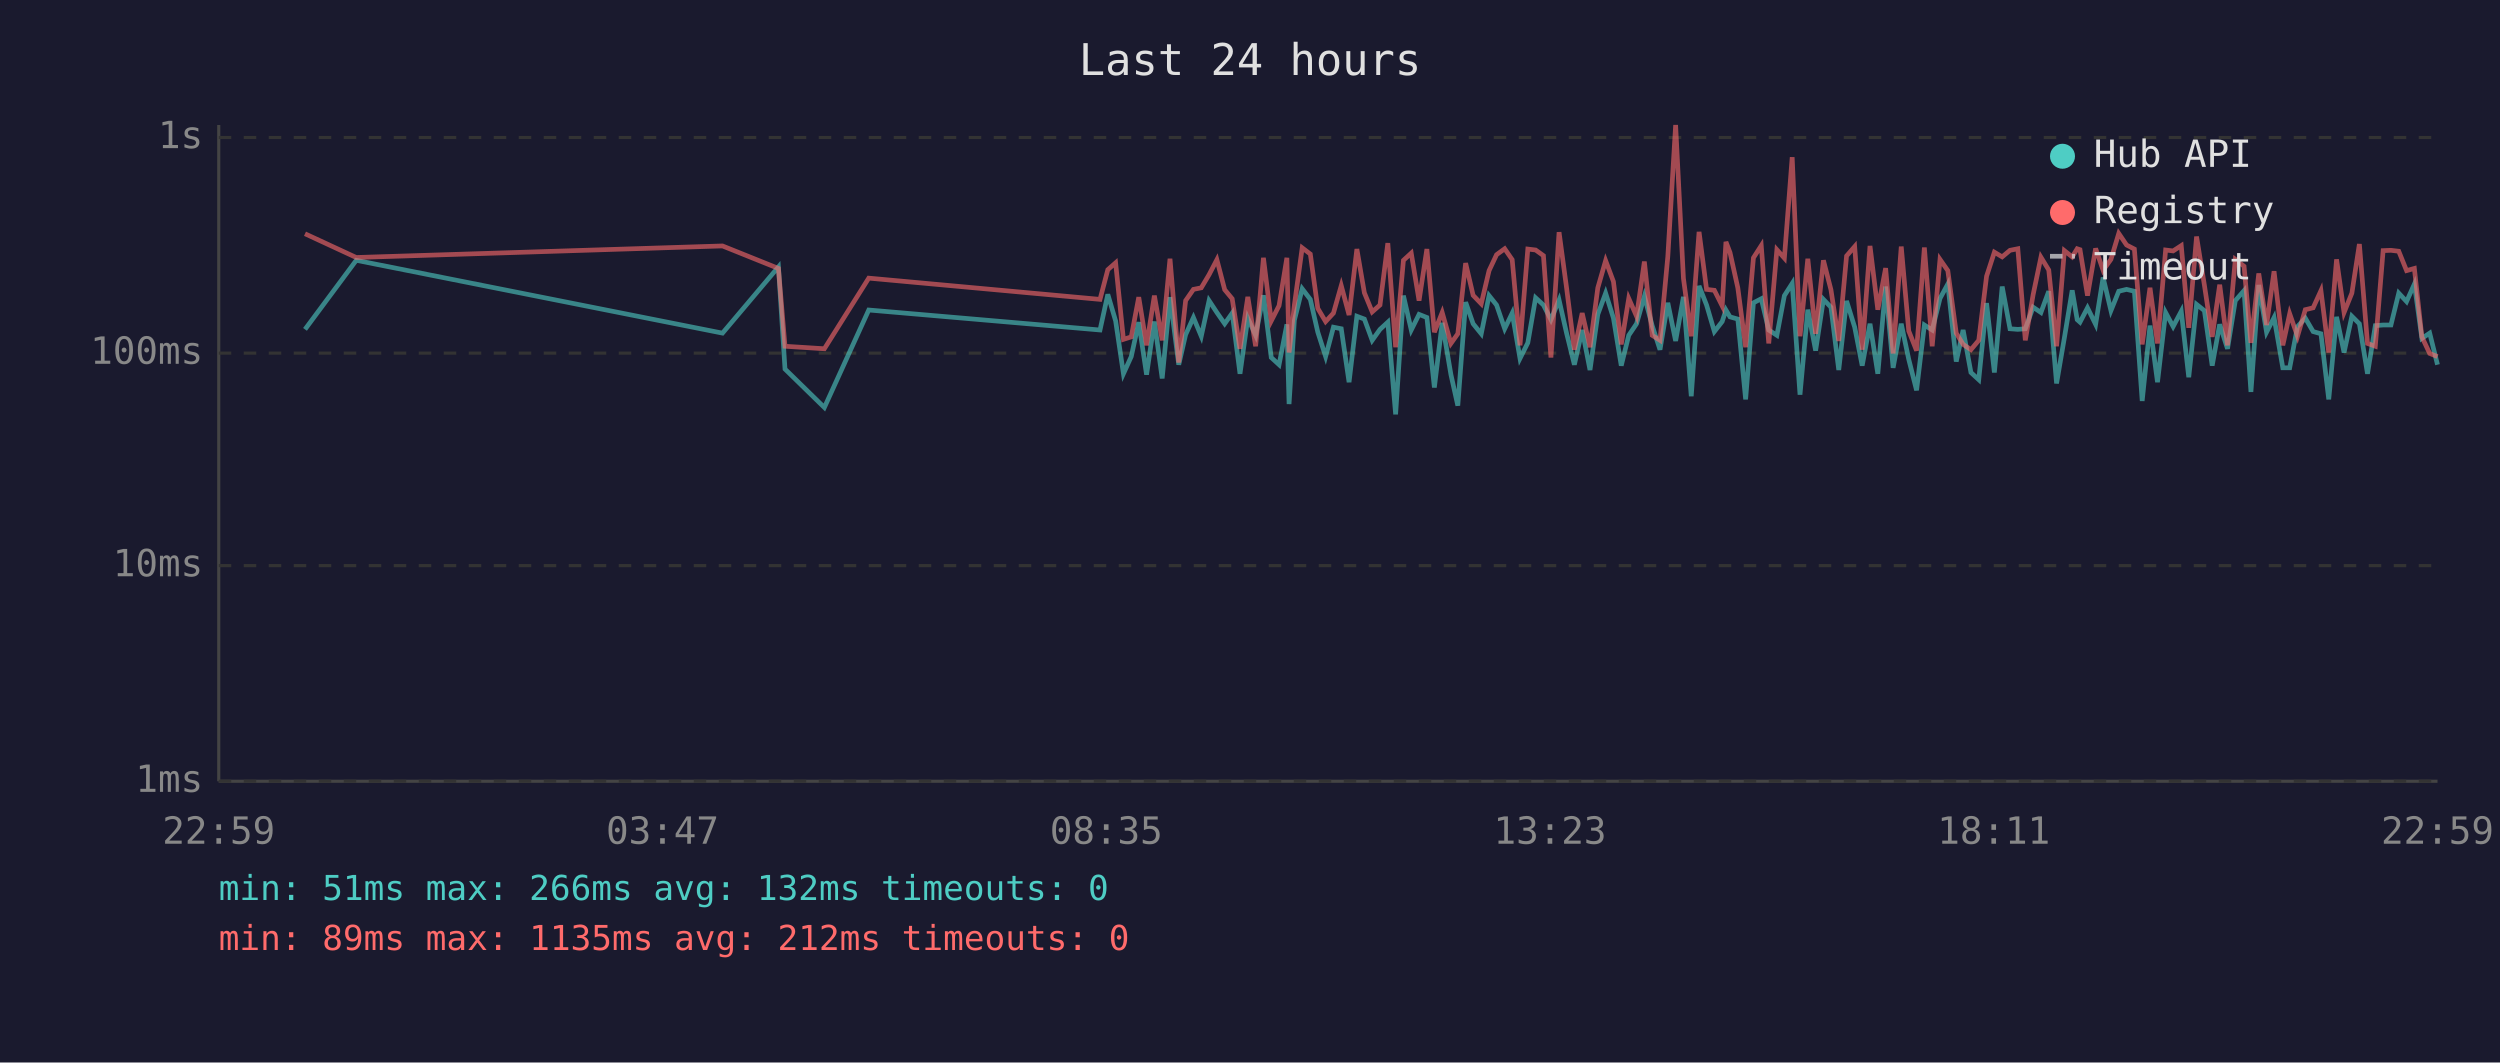
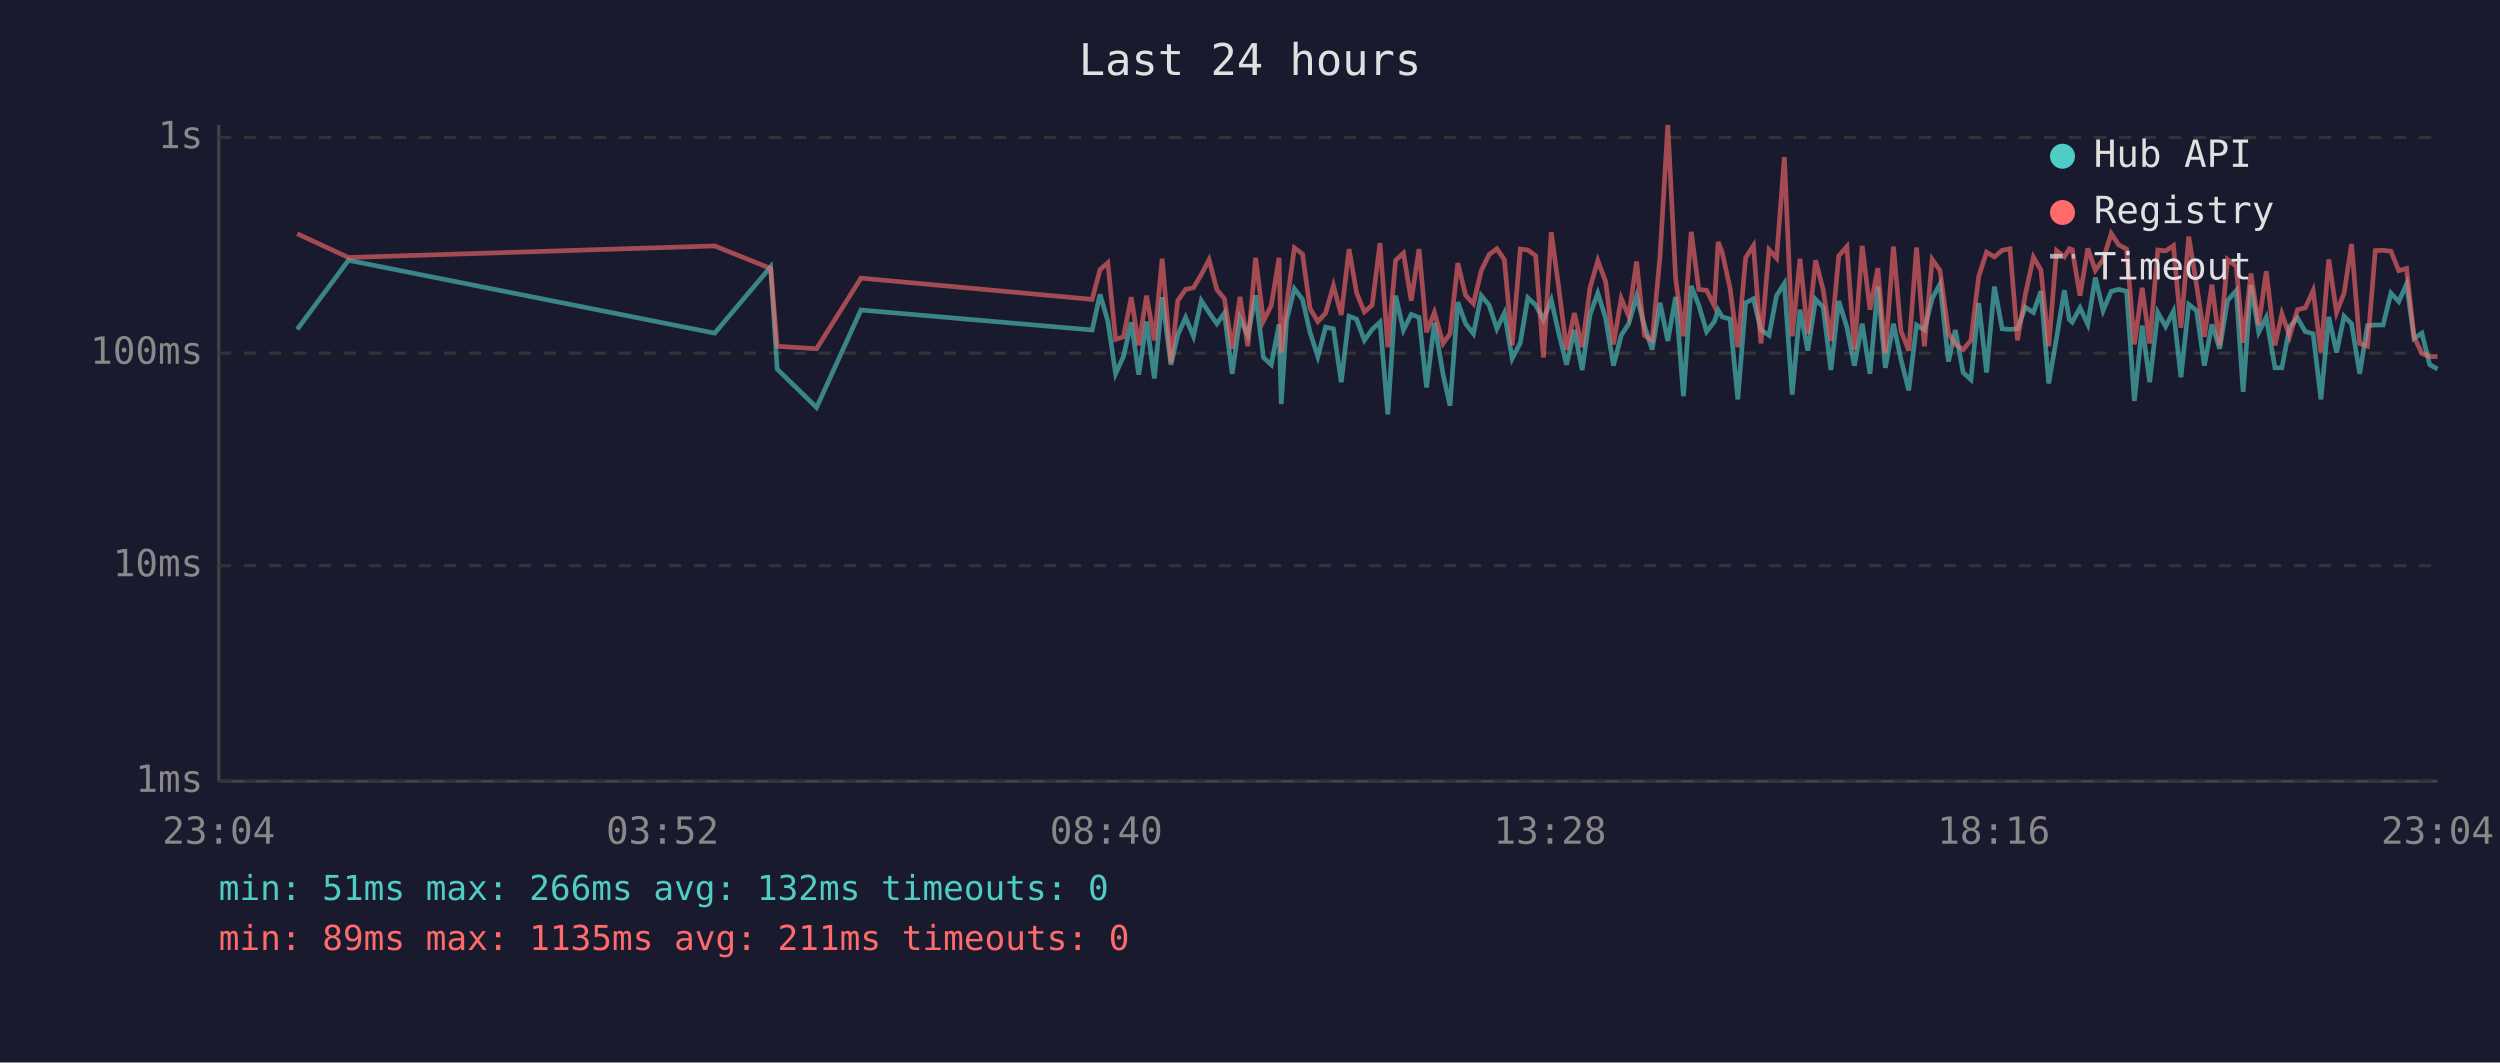
<svg xmlns="http://www.w3.org/2000/svg" viewBox="0 0 800 340" font-family="monospace" font-size="12">
  <rect width="800" height="340" fill="#1a1a2e" />
  <text x="400" y="24" fill="#e0e0e0" font-size="14" text-anchor="middle">Last 24 hours</text>
  <line x1="70" y1="40" x2="70" y2="250" stroke="#444" stroke-width="1" />
  <line x1="70" y1="250" x2="780" y2="250" stroke="#444" stroke-width="1" />
  <line x1="70" y1="250" x2="780" y2="250" stroke="#333" stroke-width="1" stroke-dasharray="4" />
  <text x="65" y="250" fill="#888" text-anchor="end" dominant-baseline="middle">1ms</text>
  <line x1="70" y1="181" x2="780" y2="181" stroke="#333" stroke-width="1" stroke-dasharray="4" />
  <text x="65" y="181" fill="#888" text-anchor="end" dominant-baseline="middle">10ms</text>
  <line x1="70" y1="113" x2="780" y2="113" stroke="#333" stroke-width="1" stroke-dasharray="4" />
  <text x="65" y="113" fill="#888" text-anchor="end" dominant-baseline="middle">100ms</text>
  <line x1="70" y1="44" x2="780" y2="44" stroke="#333" stroke-width="1" stroke-dasharray="4" />
  <text x="65" y="44" fill="#888" text-anchor="end" dominant-baseline="middle">1s</text>
-   <text x="70" y="270" fill="#888" text-anchor="middle">22:59</text>
-   <text x="212" y="270" fill="#888" text-anchor="middle">03:47</text>
-   <text x="354" y="270" fill="#888" text-anchor="middle">08:35</text>
-   <text x="496" y="270" fill="#888" text-anchor="middle">13:23</text>
-   <text x="638" y="270" fill="#888" text-anchor="middle">18:11</text>
-   <text x="780" y="270" fill="#888" text-anchor="middle">22:59</text>
-   <polyline points="97.6,105.4 114.0,83.3 231.2,106.6 249.1,85.4 251.2,118.1 263.8,130.4 278.0,99.2 352.0,105.6 354.5,94.2 357.0,102.7 359.5,119.6 362.0,114.1 364.4,103.1 366.9,119.9 369.4,102.9 371.9,121.1 374.4,95.1 377.2,116.7 379.4,107.1 381.9,101.6 384.4,107.6 386.9,96.2 389.4,100.0 391.9,103.6 394.3,100.2 396.8,119.6 399.3,101.8 401.8,107.3 404.3,94.5 406.8,114.4 409.3,116.7 411.8,103.8 412.5,129.3 414.2,102.5 416.7,92.4 419.3,95.8 421.7,106.3 424.2,114.1 426.7,104.7 429.2,105.2 431.7,122.3 434.2,101.2 436.6,102.1 439.1,108.9 441.6,105.4 444.1,103.1 446.6,132.6 449.1,94.6 451.6,105.6 454.1,100.6 456.6,101.6 459.0,124.0 461.5,103.3 464.3,119.9 466.5,129.8 469.0,96.7 471.4,103.6 474.0,106.8 476.5,94.6 478.9,97.6 481.5,105.2 483.9,100.2 486.4,114.7 488.9,109.7 491.4,95.3 493.9,97.6 496.3,102.3 498.9,96.0 501.3,106.6 503.8,116.7 506.3,105.6 508.8,118.4 511.3,100.6 513.8,93.8 516.3,101.8 518.8,117.0 521.2,107.3 523.7,103.6 526.2,94.8 528.7,104.2 531.2,111.9 533.7,96.9 536.2,109.1 538.7,95.0 541.2,126.8 543.7,91.5 546.1,97.6 548.6,106.1 551.1,102.9 552.3,99.2 553.6,101.4 556.1,102.1 558.6,127.8 561.1,96.9 563.6,95.6 566.0,105.6 568.6,107.3 571.0,94.6 573.5,90.7 576.0,126.3 578.5,99.1 581.0,112.2 583.5,95.8 585.9,98.3 588.4,118.4 590.9,96.3 593.5,104.7 595.9,117.0 598.4,103.6 600.9,119.6 603.4,91.7 605.8,117.7 608.4,103.6 610.8,115.0 613.3,124.9 615.8,104.0 618.3,105.6 620.8,95.5 623.3,90.9 626.0,115.7 628.2,105.6 630.7,119.2 633.2,121.5 635.7,97.0 638.2,119.2 640.7,91.7 643.2,105.2 645.7,105.4 648.1,105.2 650.6,98.3 653.1,100.0 655.6,93.2 658.1,122.7 660.6,108.1 663.1,92.9 664.7,102.3 665.6,103.1 668.0,98.5 670.6,103.8 673.0,88.8 675.5,99.4 678.0,93.2 680.5,92.6 683.0,93.2 685.5,128.3 688.0,104.2 690.4,122.3 693.0,100.0 695.4,104.5 698.0,99.6 700.4,120.7 702.9,97.4 705.4,99.4 707.9,117.0 710.3,103.8 712.8,111.6 715.3,96.2 718.1,93.0 720.3,125.4 722.8,91.2 725.3,106.3 727.7,101.6 730.5,117.7 732.7,117.7 735.2,104.5 737.7,101.8 740.2,106.1 742.7,106.8 745.2,127.8 747.7,101.4 750.1,112.8 752.6,101.2 755.0,103.6 757.6,119.6 760.1,104.2 762.6,104.0 765.1,104.0 767.6,93.8 770.1,96.5 772.6,90.9 775.0,108.3 777.5,106.6 780.0,116.7" fill="none" stroke="#4ecdc4" stroke-width="1.5" opacity="0.6" />
-   <polyline points="97.6,74.8 114.0,82.4 231.2,78.7 249.1,85.9 251.2,110.8 263.8,111.6 278.0,89.0 352.0,95.8 354.5,86.3 357.0,84.1 359.5,108.6 362.0,107.8 364.4,95.1 366.9,110.5 369.4,94.6 371.9,108.9 374.4,82.8 377.2,116.0 379.4,96.2 381.9,92.6 384.4,92.1 386.9,87.9 389.4,83.1 391.9,92.7 394.3,95.6 396.8,111.6 399.3,95.0 401.8,110.8 404.3,82.5 406.8,102.7 409.3,97.8 411.8,82.5 412.5,112.8 414.2,97.6 416.7,79.3 419.3,81.3 421.7,98.7 424.2,102.9 426.7,100.2 429.2,91.4 431.7,100.8 434.2,79.7 436.6,93.7 439.1,99.8 441.6,97.6 444.1,77.8 446.6,111.1 449.1,83.3 451.6,81.0 454.1,96.2 456.6,79.7 459.0,106.3 461.5,100.0 464.3,109.9 466.5,106.8 469.0,84.2 471.4,94.5 474.0,97.2 476.5,86.6 478.9,81.5 481.5,79.6 483.9,83.1 486.4,110.5 488.9,79.7 491.4,80.0 493.9,81.8 496.3,114.4 498.9,74.3 501.3,92.1 503.8,111.9 506.3,100.2 508.8,111.1 511.3,92.1 513.8,83.4 516.3,90.1 518.8,110.2 521.2,95.5 523.7,101.2 526.2,83.7 528.7,107.3 531.2,108.9 533.7,82.1 536.2,40.0 538.7,89.1 541.2,107.6 543.7,74.2 546.1,92.6 548.6,92.9 551.1,97.9 552.3,77.4 553.6,80.8 556.1,92.1 558.6,111.1 561.1,82.5 563.6,78.6 566.0,109.9 568.6,79.9 571.0,82.6 573.5,50.3 576.0,107.6 578.5,82.8 581.0,106.8 583.5,83.3 585.9,92.7 588.4,109.1 590.9,81.9 593.5,78.9 595.9,111.9 598.4,78.7 600.9,99.1 603.4,85.8 605.8,113.1 608.4,78.9 610.8,105.9 613.3,112.2 615.8,79.2 618.3,110.8 620.8,83.0 623.3,86.6 626.0,106.6 628.2,110.2 630.7,111.9 633.2,108.9 635.7,88.4 638.2,80.7 640.7,82.2 643.2,80.1 645.7,79.6 648.1,108.9 650.6,94.3 653.1,82.3 655.6,86.4 658.1,110.8 660.6,80.2 663.1,82.2 664.7,79.6 665.6,79.9 668.0,94.6 670.6,79.5 673.0,86.5 675.5,83.0 678.0,74.7 680.5,78.4 683.0,79.7 685.5,110.2 688.0,92.1 690.4,109.9 693.0,80.0 695.4,80.3 698.0,78.6 700.4,104.9 702.9,75.7 705.4,91.2 707.9,107.8 710.3,91.1 712.8,110.5 715.3,83.0 718.1,85.2 720.3,109.7 722.8,87.5 725.3,104.0 727.7,86.8 730.5,110.5 732.7,100.4 735.2,107.6 737.7,99.1 740.2,98.5 742.7,93.0 745.2,112.8 747.7,83.0 750.1,100.0 752.6,93.8 755.0,78.1 757.6,109.9 760.1,110.8 762.6,80.2 765.1,80.1 767.6,80.4 770.1,86.6 772.6,85.9 775.0,107.8 777.5,113.1 780.0,114.1" fill="none" stroke="#ff6b6b" stroke-width="1.5" opacity="0.6" />
+   <text x="70" y="270" fill="#888" text-anchor="middle">23:04</text>
+   <text x="212" y="270" fill="#888" text-anchor="middle">03:52</text>
+   <text x="354" y="270" fill="#888" text-anchor="middle">08:40</text>
+   <text x="496" y="270" fill="#888" text-anchor="middle">13:28</text>
+   <text x="638" y="270" fill="#888" text-anchor="middle">18:16</text>
+   <text x="780" y="270" fill="#888" text-anchor="middle">23:04</text>
+   <polyline points="95.1,105.4 111.5,83.3 228.7,106.6 246.6,85.4 248.7,118.1 261.3,130.4 275.5,99.2 349.5,105.6 352.0,94.2 354.5,102.7 357.0,119.6 359.5,114.1 362.0,103.1 364.4,119.9 366.9,102.9 369.4,121.1 371.9,95.1 374.7,116.7 376.9,107.1 379.4,101.6 381.9,107.6 384.4,96.2 386.9,100.0 389.4,103.6 391.8,100.2 394.3,119.6 396.8,101.8 399.3,107.3 401.8,94.5 404.3,114.4 406.8,116.7 409.3,103.8 410.0,129.3 411.7,102.5 414.2,92.4 416.8,95.8 419.2,106.3 421.7,114.1 424.2,104.7 426.7,105.2 429.2,122.3 431.7,101.2 434.1,102.1 436.6,108.9 439.1,105.4 441.6,103.1 444.1,132.6 446.6,94.6 449.1,105.6 451.6,100.6 454.1,101.6 456.5,124.0 459.0,103.3 461.8,119.9 464.0,129.8 466.5,96.7 469.0,103.6 471.5,106.8 474.0,94.6 476.5,97.6 479.0,105.2 481.4,100.2 483.9,114.7 486.5,109.7 488.9,95.3 491.4,97.6 493.9,102.3 496.4,96.0 498.8,106.6 501.3,116.7 503.8,105.6 506.3,118.4 508.8,100.6 511.3,93.8 513.8,101.8 516.3,117.0 518.8,107.3 521.2,103.6 523.7,94.8 526.2,104.2 528.7,111.9 531.2,96.9 533.7,109.1 536.2,95.0 538.7,126.8 541.2,91.5 543.6,97.6 546.1,106.1 548.6,102.9 549.8,99.2 551.1,101.4 553.6,102.1 556.1,127.8 558.6,96.9 561.1,95.6 563.5,105.6 566.1,107.3 568.5,94.6 571.0,90.7 573.5,126.3 576.0,99.1 578.5,112.2 581.0,95.8 583.4,98.3 585.9,118.4 588.4,96.3 591.0,104.7 593.4,117.0 595.9,103.6 598.4,119.6 600.9,91.7 603.3,117.7 605.9,103.6 608.3,115.0 610.8,124.9 613.3,104.0 615.8,105.6 618.3,95.5 620.8,90.9 623.5,115.7 625.7,105.6 628.2,119.2 630.7,121.5 633.2,97.0 635.7,119.2 638.2,91.7 640.7,105.2 643.2,105.4 645.6,105.2 648.1,98.3 650.7,100.0 653.1,93.2 655.6,122.7 658.1,108.1 660.6,92.9 662.2,102.3 663.1,103.1 665.6,98.5 668.1,103.8 670.5,88.8 673.0,99.4 675.6,93.2 678.0,92.6 680.5,93.2 683.0,128.3 685.5,104.2 687.9,122.3 690.5,100.0 693.0,104.5 695.5,99.6 697.9,120.7 700.4,97.4 702.9,99.4 705.4,117.0 707.8,103.8 710.3,111.6 712.8,96.2 715.6,93.0 717.8,125.4 720.3,91.2 722.8,106.3 725.2,101.6 728.0,117.7 730.2,117.7 732.7,104.5 735.2,101.8 737.7,106.1 740.2,106.8 742.7,127.8 745.2,101.4 747.7,112.8 750.1,101.2 752.5,103.6 755.1,119.6 757.6,104.2 760.1,104.0 762.6,104.0 765.1,93.8 767.6,96.5 770.1,90.9 772.5,108.3 775.0,106.6 777.5,116.7 780.0,118.1" fill="none" stroke="#4ecdc4" stroke-width="1.5" opacity="0.6" />
+   <polyline points="95.1,74.8 111.5,82.4 228.7,78.7 246.6,85.9 248.7,110.8 261.3,111.6 275.5,89.0 349.5,95.8 352.0,86.3 354.5,84.1 357.0,108.6 359.5,107.8 362.0,95.1 364.4,110.5 366.9,94.6 369.4,108.9 371.9,82.8 374.7,116.0 376.9,96.2 379.4,92.6 381.9,92.1 384.4,87.9 386.9,83.1 389.4,92.7 391.8,95.6 394.3,111.6 396.8,95.0 399.3,110.8 401.8,82.5 404.3,102.7 406.8,97.8 409.3,82.5 410.0,112.8 411.7,97.6 414.2,79.3 416.8,81.3 419.2,98.7 421.7,102.9 424.2,100.2 426.7,91.4 429.2,100.8 431.7,79.7 434.1,93.7 436.6,99.8 439.1,97.6 441.6,77.8 444.1,111.1 446.6,83.3 449.1,81.0 451.6,96.2 454.1,79.7 456.5,106.3 459.0,100.0 461.8,109.9 464.0,106.8 466.5,84.2 469.0,94.5 471.5,97.2 474.0,86.6 476.5,81.5 479.0,79.6 481.4,83.1 483.9,110.5 486.5,79.7 488.9,80.0 491.4,81.8 493.9,114.4 496.4,74.3 498.8,92.1 501.3,111.9 503.8,100.2 506.3,111.1 508.8,92.1 511.3,83.4 513.8,90.1 516.3,110.2 518.8,95.5 521.2,101.2 523.7,83.7 526.2,107.3 528.7,108.9 531.2,82.1 533.7,40.0 536.2,89.1 538.7,107.6 541.2,74.2 543.6,92.6 546.1,92.9 548.6,97.9 549.8,77.4 551.1,80.8 553.6,92.1 556.1,111.1 558.6,82.5 561.1,78.6 563.5,109.9 566.1,79.9 568.5,82.6 571.0,50.3 573.5,107.6 576.0,82.8 578.5,106.8 581.0,83.3 583.4,92.7 585.9,109.1 588.4,81.9 591.0,78.9 593.4,111.9 595.9,78.7 598.4,99.1 600.9,85.8 603.3,113.1 605.9,78.9 608.3,105.9 610.8,112.2 613.3,79.2 615.8,110.8 618.3,83.0 620.8,86.6 623.5,106.6 625.7,110.2 628.2,111.9 630.7,108.9 633.2,88.4 635.7,80.7 638.2,82.2 640.7,80.1 643.2,79.6 645.6,108.9 648.1,94.3 650.7,82.3 653.1,86.4 655.6,110.8 658.1,80.2 660.6,82.2 662.2,79.6 663.1,79.9 665.6,94.6 668.1,79.5 670.5,86.5 673.0,83.0 675.6,74.7 678.0,78.4 680.5,79.7 683.0,110.2 685.5,92.1 687.9,109.9 690.5,80.0 693.0,80.3 695.5,78.6 697.9,104.9 700.4,75.7 702.9,91.2 705.4,107.8 707.8,91.1 710.3,110.5 712.8,83.0 715.6,85.2 717.8,109.7 720.3,87.5 722.8,104.0 725.2,86.8 728.0,110.5 730.2,100.4 732.7,107.6 735.2,99.1 737.7,98.5 740.2,93.0 742.7,112.8 745.2,83.0 747.7,100.0 750.1,93.8 752.5,78.1 755.1,109.9 757.6,110.8 760.1,80.2 762.6,80.1 765.1,80.4 767.6,86.6 770.1,85.9 772.5,107.8 775.0,113.1 777.5,114.1 780.0,114.1" fill="none" stroke="#ff6b6b" stroke-width="1.5" opacity="0.6" />
  <circle cx="660" cy="50" r="4" fill="#4ecdc4" />
  <text x="670" y="50" fill="#e0e0e0" dominant-baseline="middle">Hub API</text>
  <circle cx="660" cy="68" r="4" fill="#ff6b6b" />
  <text x="670" y="68" fill="#e0e0e0" dominant-baseline="middle">Registry</text>
  <line x1="656" y1="82" x2="664" y2="82" stroke="#e0e0e0" stroke-width="1.5" stroke-dasharray="4,3" opacity="0.7" />
  <text x="670" y="86" fill="#e0e0e0" dominant-baseline="middle">Timeout</text>
  <text x="70" y="288" fill="#4ecdc4" font-size="11">min: 51ms  max: 266ms  avg: 132ms  timeouts: 0</text>
-   <text x="70" y="304" fill="#ff6b6b" font-size="11">min: 89ms  max: 1135ms  avg: 212ms  timeouts: 0</text>
+   <text x="70" y="304" fill="#ff6b6b" font-size="11">min: 89ms  max: 1135ms  avg: 211ms  timeouts: 0</text>
</svg>
